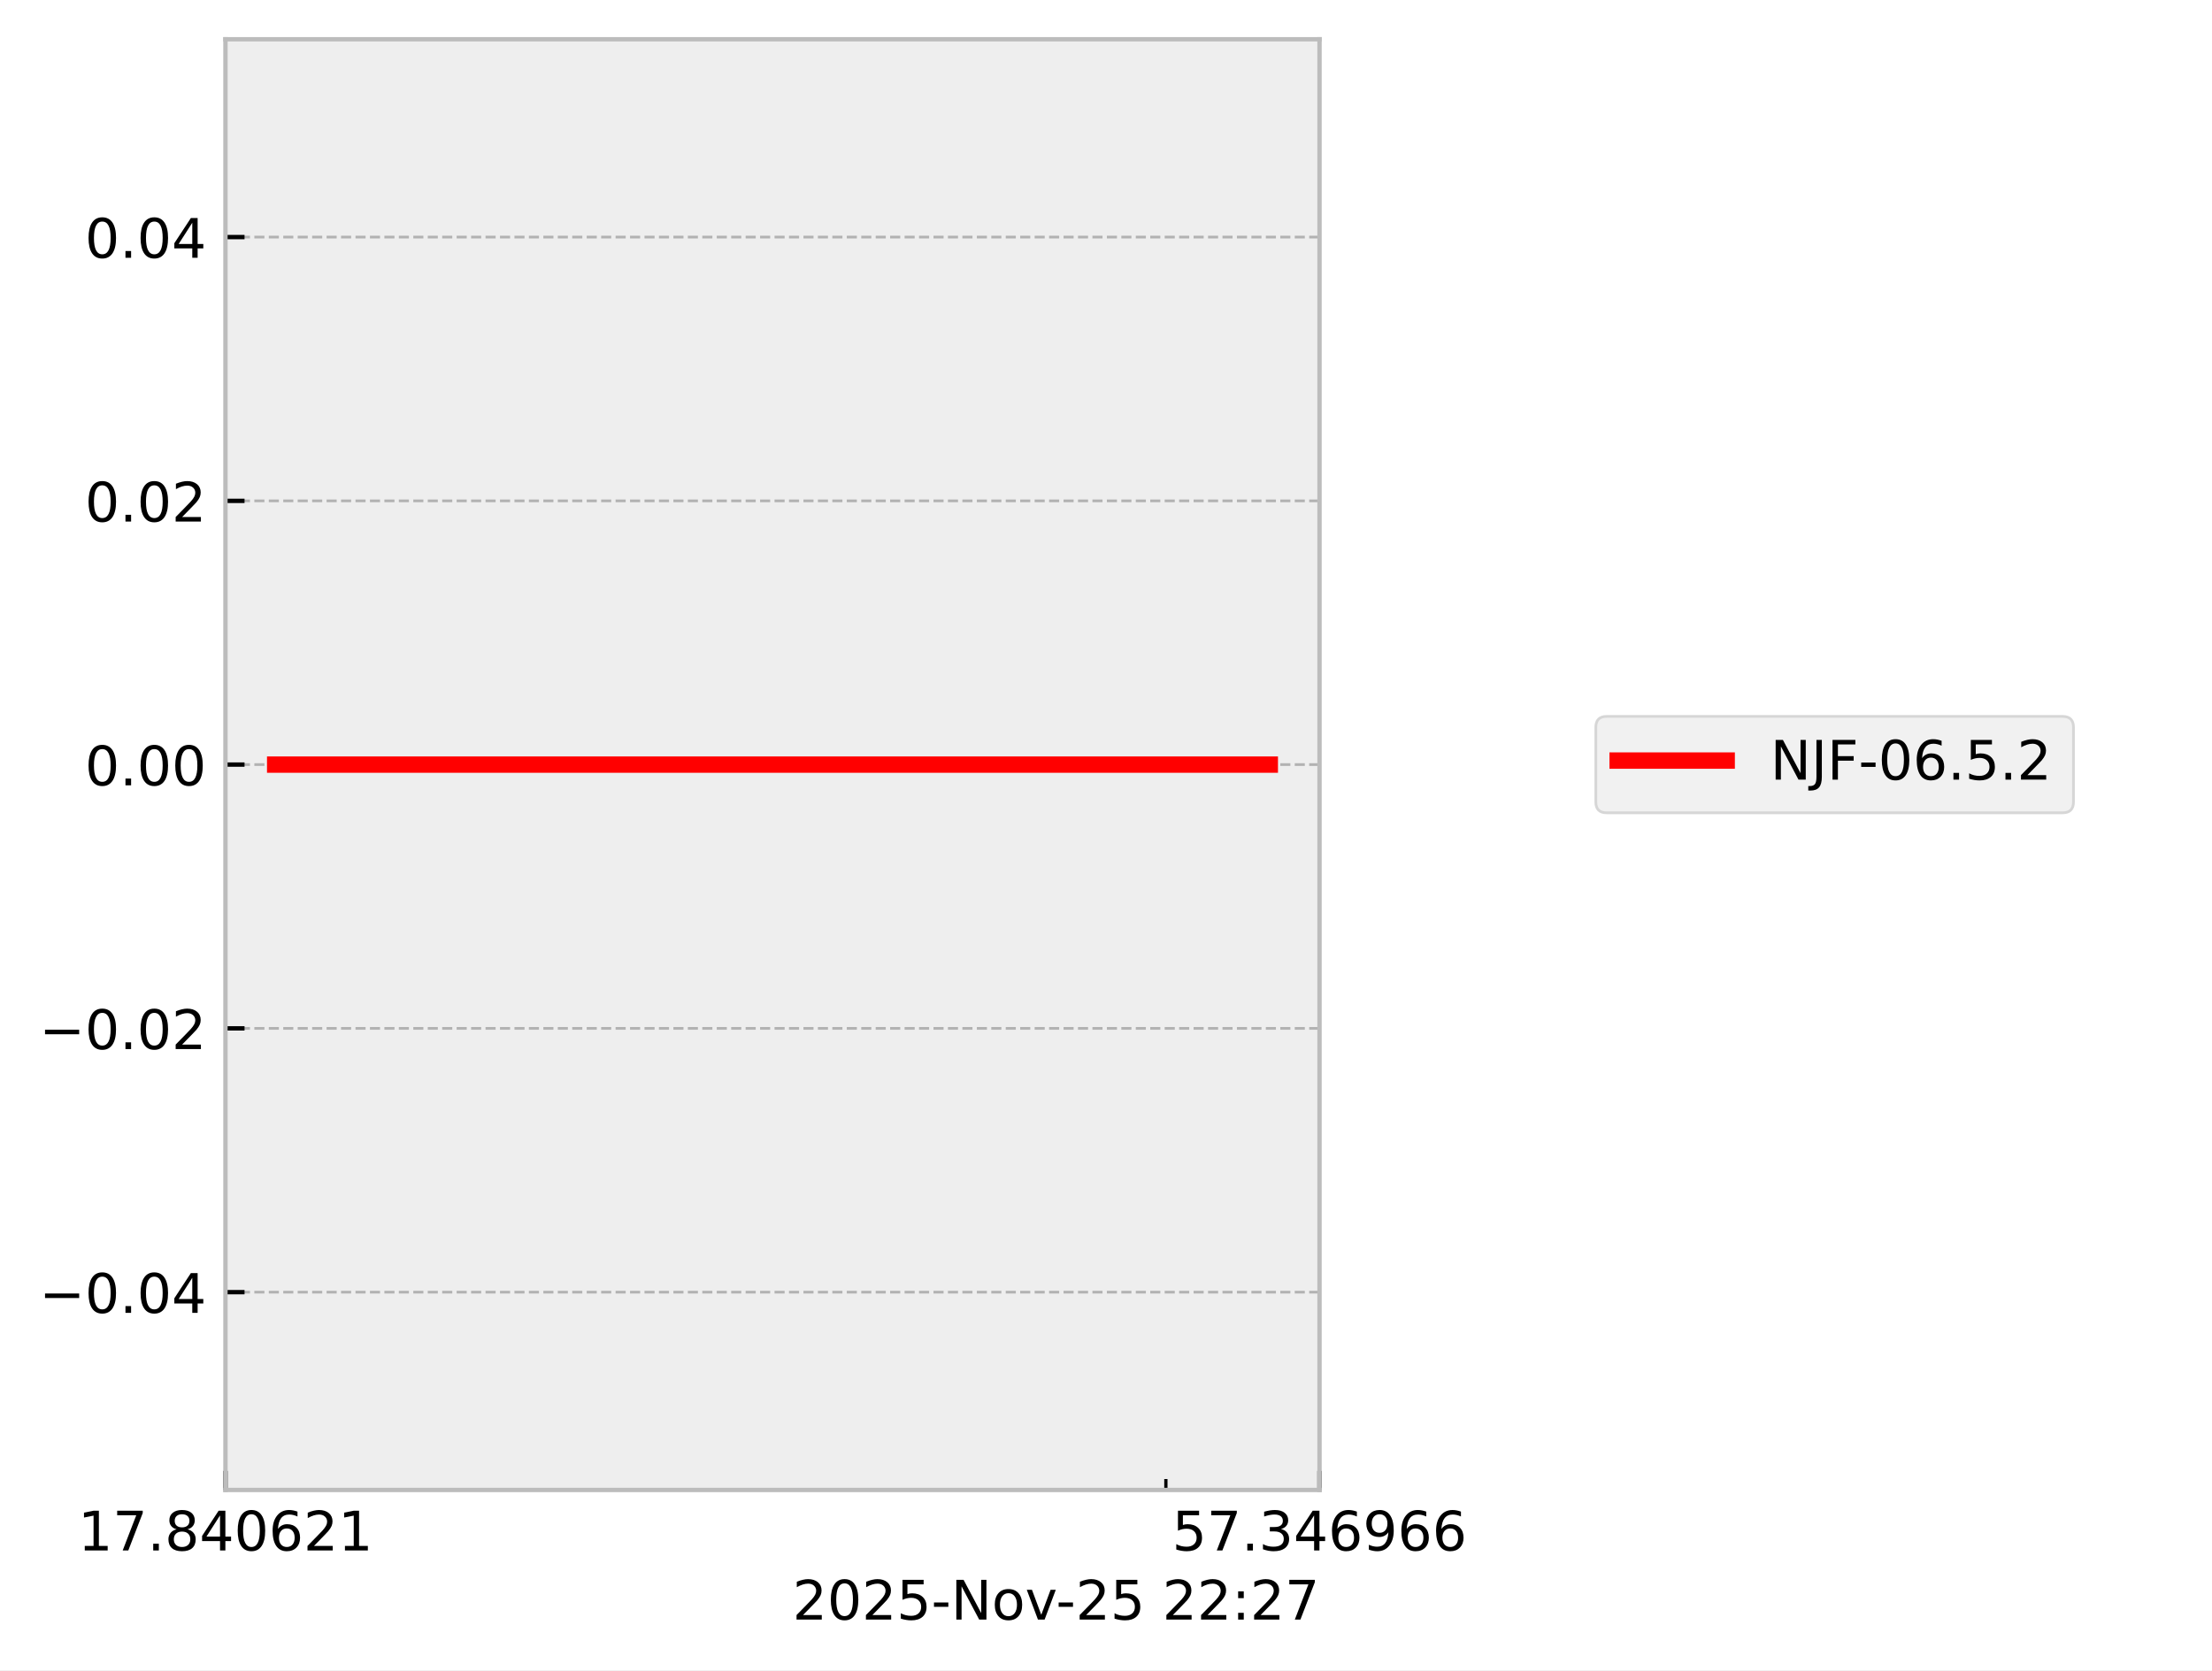
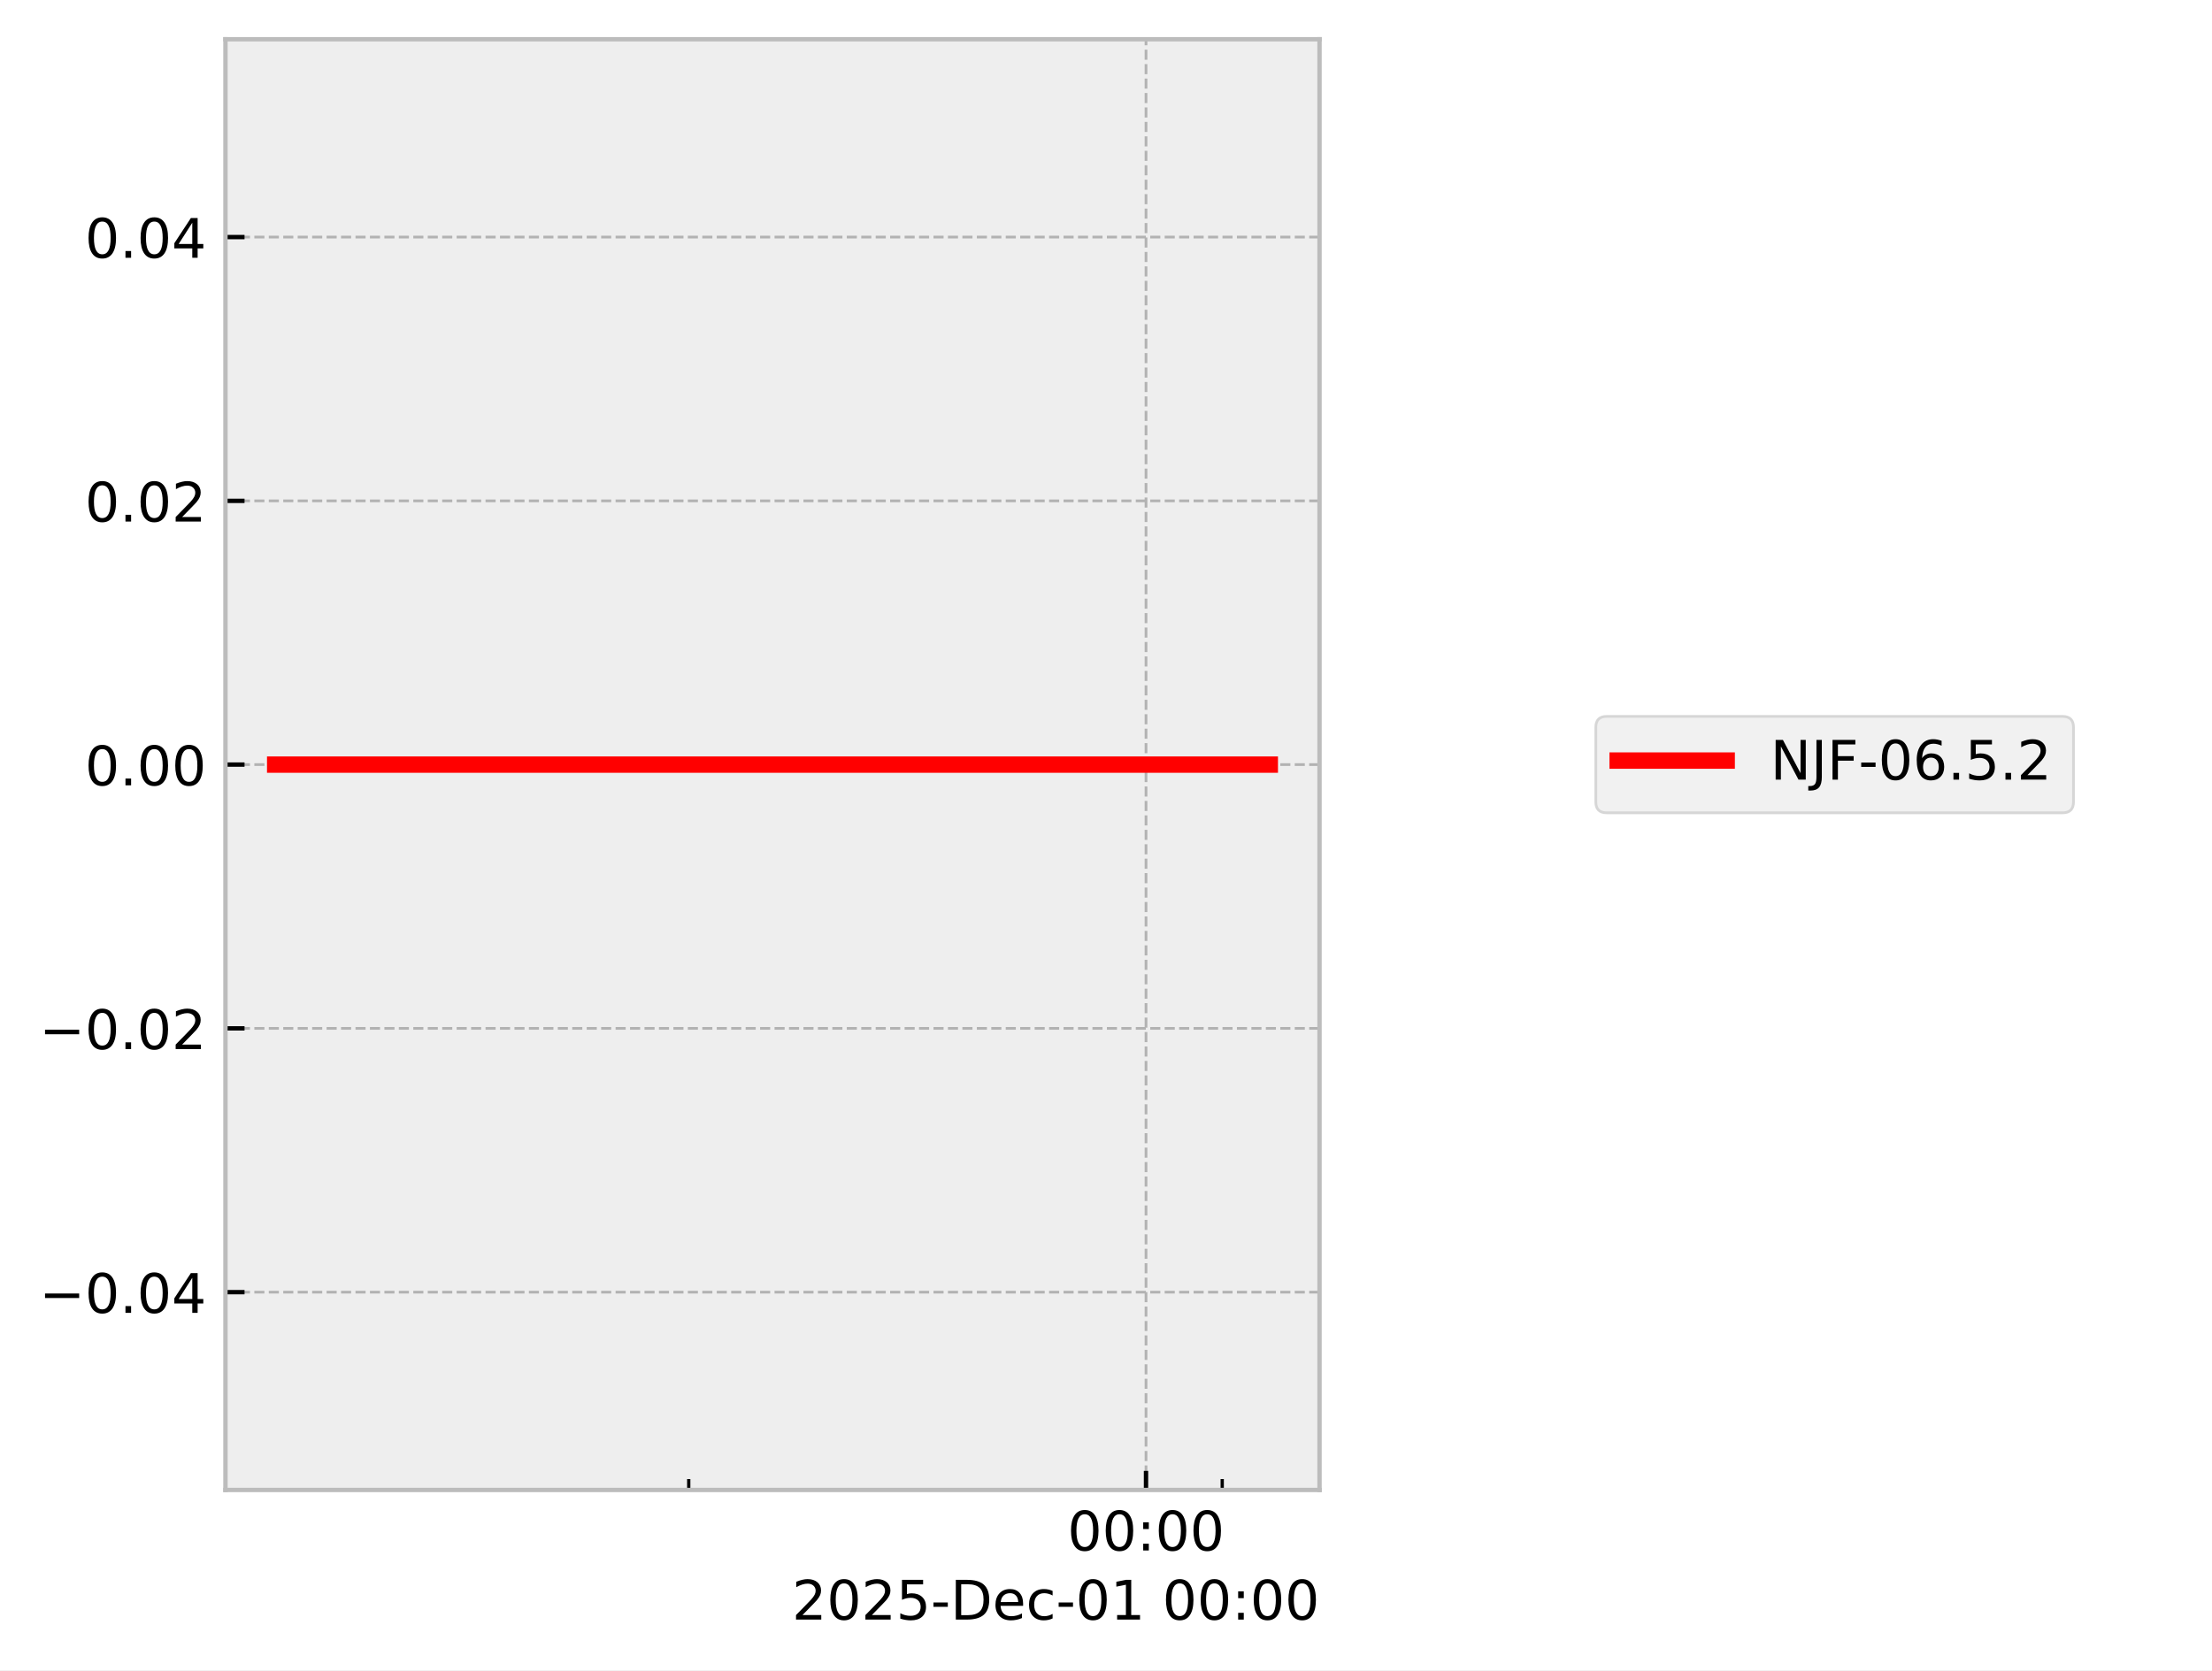
<svg xmlns="http://www.w3.org/2000/svg" xmlns:xlink="http://www.w3.org/1999/xlink" width="405.665pt" height="306.368pt" viewBox="0 0 405.665 306.368" version="1.1">
  <defs>
    <style type="text/css">*{stroke-linejoin: round; stroke-linecap: butt}</style>
  </defs>
  <g id="figure_1">
    <g id="patch_1">
      <path d="M 0 306.368  L 405.665 306.368  L 405.665 0  L 0 0  z " style="fill: #ffffff" />
    </g>
    <g id="axes_1">
      <g id="patch_2">
        <path d="M 41.345 273.312  L 241.991 273.312  L 241.991 7.2  L 41.345 7.2  z " style="fill: #eeeeee" />
      </g>
      <g id="matplotlib.axis_1">
        <g id="xtick_1">
          <g id="line2d_1">
-             <path d="M 41.345 273.312  L 41.345 7.2  " clip-path="url(#pe66e0d1d25)" style="fill: none; stroke-dasharray: 1.85,0.8; stroke-dashoffset: 0; stroke: #b2b2b2; stroke-width: 0.5" />
+             <path d="M 210.169 273.312  L 210.169 7.2  " clip-path="url(#p07bc667cbd)" style="fill: none; stroke-dasharray: 1.85,0.8; stroke-dashoffset: 0; stroke: #b2b2b2; stroke-width: 0.5" />
          </g>
          <g id="line2d_2">
            <defs>
-               <path id="maebc68bdb1" d="M 0 0  L 0 -3.5  " style="stroke: #000000; stroke-width: 0.8" />
-             </defs>
-             <g>
-               <use xlink:href="#maebc68bdb1" x="41.345" y="273.312" style="stroke: #000000; stroke-width: 0.8" />
+               <path id="mb0f7c1f7be" d="M 0 0  L 0 -3.5  " style="stroke: #000000; stroke-width: 0.8" />
+             </defs>
+             <g>
+               <use xlink:href="#mb0f7c1f7be" x="210.169" y="273.312" style="stroke: #000000; stroke-width: 0.8" />
            </g>
          </g>
          <g id="text_1">
-             <g transform="translate(14.30625 284.4104) scale(0.1 -0.1)">
+             <g transform="translate(195.7593 284.4104) scale(0.1 -0.1)">
              <defs>
-                 <path id="DejaVuSans-31" d="M 794 531  L 1825 531  L 1825 4091  L 703 3866  L 703 4441  L 1819 4666  L 2450 4666  L 2450 531  L 3481 531  L 3481 0  L 794 0  L 794 531  z " transform="scale(0.015625)" />
-                 <path id="DejaVuSans-37" d="M 525 4666  L 3525 4666  L 3525 4397  L 1831 0  L 1172 0  L 2766 4134  L 525 4134  L 525 4666  z " transform="scale(0.015625)" />
-                 <path id="DejaVuSans-2e" d="M 684 794  L 1344 794  L 1344 0  L 684 0  L 684 794  z " transform="scale(0.015625)" />
-                 <path id="DejaVuSans-38" d="M 2034 2216  Q 1584 2216 1326 1975  Q 1069 1734 1069 1313  Q 1069 891 1326 650  Q 1584 409 2034 409  Q 2484 409 2743 651  Q 3003 894 3003 1313  Q 3003 1734 2745 1975  Q 2488 2216 2034 2216  z M 1403 2484  Q 997 2584 770 2862  Q 544 3141 544 3541  Q 544 4100 942 4425  Q 1341 4750 2034 4750  Q 2731 4750 3128 4425  Q 3525 4100 3525 3541  Q 3525 3141 3298 2862  Q 3072 2584 2669 2484  Q 3125 2378 3379 2068  Q 3634 1759 3634 1313  Q 3634 634 3220 271  Q 2806 -91 2034 -91  Q 1263 -91 848 271  Q 434 634 434 1313  Q 434 1759 690 2068  Q 947 2378 1403 2484  z M 1172 3481  Q 1172 3119 1398 2916  Q 1625 2713 2034 2713  Q 2441 2713 2670 2916  Q 2900 3119 2900 3481  Q 2900 3844 2670 4047  Q 2441 4250 2034 4250  Q 1625 4250 1398 4047  Q 1172 3844 1172 3481  z " transform="scale(0.015625)" />
-                 <path id="DejaVuSans-34" d="M 2419 4116  L 825 1625  L 2419 1625  L 2419 4116  z M 2253 4666  L 3047 4666  L 3047 1625  L 3713 1625  L 3713 1100  L 3047 1100  L 3047 0  L 2419 0  L 2419 1100  L 313 1100  L 313 1709  L 2253 4666  z " transform="scale(0.015625)" />
                <path id="DejaVuSans-30" d="M 2034 4250  Q 1547 4250 1301 3770  Q 1056 3291 1056 2328  Q 1056 1369 1301 889  Q 1547 409 2034 409  Q 2525 409 2770 889  Q 3016 1369 3016 2328  Q 3016 3291 2770 3770  Q 2525 4250 2034 4250  z M 2034 4750  Q 2819 4750 3233 4129  Q 3647 3509 3647 2328  Q 3647 1150 3233 529  Q 2819 -91 2034 -91  Q 1250 -91 836 529  Q 422 1150 422 2328  Q 422 3509 836 4129  Q 1250 4750 2034 4750  z " transform="scale(0.015625)" />
-                 <path id="DejaVuSans-36" d="M 2113 2584  Q 1688 2584 1439 2293  Q 1191 2003 1191 1497  Q 1191 994 1439 701  Q 1688 409 2113 409  Q 2538 409 2786 701  Q 3034 994 3034 1497  Q 3034 2003 2786 2293  Q 2538 2584 2113 2584  z M 3366 4563  L 3366 3988  Q 3128 4100 2886 4159  Q 2644 4219 2406 4219  Q 1781 4219 1451 3797  Q 1122 3375 1075 2522  Q 1259 2794 1537 2939  Q 1816 3084 2150 3084  Q 2853 3084 3261 2657  Q 3669 2231 3669 1497  Q 3669 778 3244 343  Q 2819 -91 2113 -91  Q 1303 -91 875 529  Q 447 1150 447 2328  Q 447 3434 972 4092  Q 1497 4750 2381 4750  Q 2619 4750 2861 4703  Q 3103 4656 3366 4563  z " transform="scale(0.015625)" />
-                 <path id="DejaVuSans-32" d="M 1228 531  L 3431 531  L 3431 0  L 469 0  L 469 531  Q 828 903 1448 1529  Q 2069 2156 2228 2338  Q 2531 2678 2651 2914  Q 2772 3150 2772 3378  Q 2772 3750 2511 3984  Q 2250 4219 1831 4219  Q 1534 4219 1204 4116  Q 875 4013 500 3803  L 500 4441  Q 881 4594 1212 4672  Q 1544 4750 1819 4750  Q 2544 4750 2975 4387  Q 3406 4025 3406 3419  Q 3406 3131 3298 2873  Q 3191 2616 2906 2266  Q 2828 2175 2409 1742  Q 1991 1309 1228 531  z " transform="scale(0.015625)" />
+                 <path id="DejaVuSans-3a" d="M 750 794  L 1409 794  L 1409 0  L 750 0  L 750 794  z M 750 3309  L 1409 3309  L 1409 2516  L 750 2516  L 750 3309  z " transform="scale(0.015625)" />
              </defs>
-               <use xlink:href="#DejaVuSans-31" />
-               <use xlink:href="#DejaVuSans-37" transform="translate(63.62305 0)" />
-               <use xlink:href="#DejaVuSans-2e" transform="translate(127.2461 0)" />
-               <use xlink:href="#DejaVuSans-38" transform="translate(159.0332 0)" />
-               <use xlink:href="#DejaVuSans-34" transform="translate(222.6562 0)" />
-               <use xlink:href="#DejaVuSans-30" transform="translate(286.2793 0)" />
-               <use xlink:href="#DejaVuSans-36" transform="translate(349.9023 0)" />
-               <use xlink:href="#DejaVuSans-32" transform="translate(413.5254 0)" />
-               <use xlink:href="#DejaVuSans-31" transform="translate(477.1484 0)" />
+               <use xlink:href="#DejaVuSans-30" />
+               <use xlink:href="#DejaVuSans-30" transform="translate(63.62305 0)" />
+               <use xlink:href="#DejaVuSans-3a" transform="translate(127.2461 0)" />
+               <use xlink:href="#DejaVuSans-30" transform="translate(160.9375 0)" />
+               <use xlink:href="#DejaVuSans-30" transform="translate(224.5605 0)" />
            </g>
          </g>
        </g>
        <g id="xtick_2">
          <g id="line2d_3">
-             <path d="M 241.991 273.312  L 241.991 7.2  " clip-path="url(#pe66e0d1d25)" style="fill: none; stroke-dasharray: 1.85,0.8; stroke-dashoffset: 0; stroke: #b2b2b2; stroke-width: 0.5" />
-           </g>
+             <defs>
+               <path id="mc81f0c0fd5" d="M 0 0  L 0 -2  " style="stroke: #000000; stroke-width: 0.6" />
+             </defs>
+             <g>
+               <use xlink:href="#mc81f0c0fd5" x="126.311" y="273.312" style="stroke: #000000; stroke-width: 0.6" />
+             </g>
+           </g>
+         </g>
+         <g id="xtick_3">
          <g id="line2d_4">
            <g>
-               <use xlink:href="#maebc68bdb1" x="241.991" y="273.312" style="stroke: #000000; stroke-width: 0.8" />
-             </g>
-           </g>
-           <g id="text_2">
-             <g transform="translate(214.9522 284.4104) scale(0.1 -0.1)">
-               <defs>
-                 <path id="DejaVuSans-35" d="M 691 4666  L 3169 4666  L 3169 4134  L 1269 4134  L 1269 2991  Q 1406 3038 1543 3061  Q 1681 3084 1819 3084  Q 2600 3084 3056 2656  Q 3513 2228 3513 1497  Q 3513 744 3044 326  Q 2575 -91 1722 -91  Q 1428 -91 1123 -41  Q 819 9 494 109  L 494 744  Q 775 591 1075 516  Q 1375 441 1709 441  Q 2250 441 2565 725  Q 2881 1009 2881 1497  Q 2881 1984 2565 2268  Q 2250 2553 1709 2553  Q 1456 2553 1204 2497  Q 953 2441 691 2322  L 691 4666  z " transform="scale(0.015625)" />
-                 <path id="DejaVuSans-33" d="M 2597 2516  Q 3050 2419 3304 2112  Q 3559 1806 3559 1356  Q 3559 666 3084 287  Q 2609 -91 1734 -91  Q 1441 -91 1130 -33  Q 819 25 488 141  L 488 750  Q 750 597 1062 519  Q 1375 441 1716 441  Q 2309 441 2620 675  Q 2931 909 2931 1356  Q 2931 1769 2642 2001  Q 2353 2234 1838 2234  L 1294 2234  L 1294 2753  L 1863 2753  Q 2328 2753 2575 2939  Q 2822 3125 2822 3475  Q 2822 3834 2567 4026  Q 2313 4219 1838 4219  Q 1578 4219 1281 4162  Q 984 4106 628 3988  L 628 4550  Q 988 4650 1302 4700  Q 1616 4750 1894 4750  Q 2613 4750 3031 4423  Q 3450 4097 3450 3541  Q 3450 3153 3228 2886  Q 3006 2619 2597 2516  z " transform="scale(0.015625)" />
-                 <path id="DejaVuSans-39" d="M 703 97  L 703 672  Q 941 559 1184 500  Q 1428 441 1663 441  Q 2288 441 2617 861  Q 2947 1281 2994 2138  Q 2813 1869 2534 1725  Q 2256 1581 1919 1581  Q 1219 1581 811 2004  Q 403 2428 403 3163  Q 403 3881 828 4315  Q 1253 4750 1959 4750  Q 2769 4750 3195 4129  Q 3622 3509 3622 2328  Q 3622 1225 3098 567  Q 2575 -91 1691 -91  Q 1453 -91 1209 -44  Q 966 3 703 97  z M 1959 2075  Q 2384 2075 2632 2365  Q 2881 2656 2881 3163  Q 2881 3666 2632 3958  Q 2384 4250 1959 4250  Q 1534 4250 1286 3958  Q 1038 3666 1038 3163  Q 1038 2656 1286 2365  Q 1534 2075 1959 2075  z " transform="scale(0.015625)" />
-               </defs>
-               <use xlink:href="#DejaVuSans-35" />
-               <use xlink:href="#DejaVuSans-37" transform="translate(63.62305 0)" />
-               <use xlink:href="#DejaVuSans-2e" transform="translate(127.2461 0)" />
-               <use xlink:href="#DejaVuSans-33" transform="translate(159.0332 0)" />
-               <use xlink:href="#DejaVuSans-34" transform="translate(222.6562 0)" />
-               <use xlink:href="#DejaVuSans-36" transform="translate(286.2793 0)" />
-               <use xlink:href="#DejaVuSans-39" transform="translate(349.9023 0)" />
-               <use xlink:href="#DejaVuSans-36" transform="translate(413.5254 0)" />
-               <use xlink:href="#DejaVuSans-36" transform="translate(477.1484 0)" />
-             </g>
-           </g>
-         </g>
-         <g id="xtick_3">
-           <g id="line2d_5">
-             <defs>
-               <path id="ma548f2fc3a" d="M 0 0  L 0 -2  " style="stroke: #000000; stroke-width: 0.6" />
-             </defs>
-             <g>
-               <use xlink:href="#ma548f2fc3a" x="213.814" y="273.312" style="stroke: #000000; stroke-width: 0.6" />
-             </g>
-           </g>
-         </g>
-         <g id="text_3">
-           <g transform="translate(145.3475 297.0886) scale(0.1 -0.1)">
-             <defs>
+               <use xlink:href="#mc81f0c0fd5" x="224.145" y="273.312" style="stroke: #000000; stroke-width: 0.6" />
+             </g>
+           </g>
+         </g>
+         <g id="text_2">
+           <g transform="translate(145.2522 297.0886) scale(0.1 -0.1)">
+             <defs>
+               <path id="DejaVuSans-32" d="M 1228 531  L 3431 531  L 3431 0  L 469 0  L 469 531  Q 828 903 1448 1529  Q 2069 2156 2228 2338  Q 2531 2678 2651 2914  Q 2772 3150 2772 3378  Q 2772 3750 2511 3984  Q 2250 4219 1831 4219  Q 1534 4219 1204 4116  Q 875 4013 500 3803  L 500 4441  Q 881 4594 1212 4672  Q 1544 4750 1819 4750  Q 2544 4750 2975 4387  Q 3406 4025 3406 3419  Q 3406 3131 3298 2873  Q 3191 2616 2906 2266  Q 2828 2175 2409 1742  Q 1991 1309 1228 531  z " transform="scale(0.015625)" />
+               <path id="DejaVuSans-35" d="M 691 4666  L 3169 4666  L 3169 4134  L 1269 4134  L 1269 2991  Q 1406 3038 1543 3061  Q 1681 3084 1819 3084  Q 2600 3084 3056 2656  Q 3513 2228 3513 1497  Q 3513 744 3044 326  Q 2575 -91 1722 -91  Q 1428 -91 1123 -41  Q 819 9 494 109  L 494 744  Q 775 591 1075 516  Q 1375 441 1709 441  Q 2250 441 2565 725  Q 2881 1009 2881 1497  Q 2881 1984 2565 2268  Q 2250 2553 1709 2553  Q 1456 2553 1204 2497  Q 953 2441 691 2322  L 691 4666  z " transform="scale(0.015625)" />
              <path id="DejaVuSans-2d" d="M 313 2009  L 1997 2009  L 1997 1497  L 313 1497  L 313 2009  z " transform="scale(0.015625)" />
-               <path id="DejaVuSans-4e" d="M 628 4666  L 1478 4666  L 3547 763  L 3547 4666  L 4159 4666  L 4159 0  L 3309 0  L 1241 3903  L 1241 0  L 628 0  L 628 4666  z " transform="scale(0.015625)" />
-               <path id="DejaVuSans-6f" d="M 1959 3097  Q 1497 3097 1228 2736  Q 959 2375 959 1747  Q 959 1119 1226 758  Q 1494 397 1959 397  Q 2419 397 2687 759  Q 2956 1122 2956 1747  Q 2956 2369 2687 2733  Q 2419 3097 1959 3097  z M 1959 3584  Q 2709 3584 3137 3096  Q 3566 2609 3566 1747  Q 3566 888 3137 398  Q 2709 -91 1959 -91  Q 1206 -91 779 398  Q 353 888 353 1747  Q 353 2609 779 3096  Q 1206 3584 1959 3584  z " transform="scale(0.015625)" />
-               <path id="DejaVuSans-76" d="M 191 3500  L 800 3500  L 1894 563  L 2988 3500  L 3597 3500  L 2284 0  L 1503 0  L 191 3500  z " transform="scale(0.015625)" />
+               <path id="DejaVuSans-44" d="M 1259 4147  L 1259 519  L 2022 519  Q 2988 519 3436 956  Q 3884 1394 3884 2338  Q 3884 3275 3436 3711  Q 2988 4147 2022 4147  L 1259 4147  z M 628 4666  L 1925 4666  Q 3281 4666 3915 4102  Q 4550 3538 4550 2338  Q 4550 1131 3912 565  Q 3275 0 1925 0  L 628 0  L 628 4666  z " transform="scale(0.015625)" />
+               <path id="DejaVuSans-65" d="M 3597 1894  L 3597 1613  L 953 1613  Q 991 1019 1311 708  Q 1631 397 2203 397  Q 2534 397 2845 478  Q 3156 559 3463 722  L 3463 178  Q 3153 47 2828 -22  Q 2503 -91 2169 -91  Q 1331 -91 842 396  Q 353 884 353 1716  Q 353 2575 817 3079  Q 1281 3584 2069 3584  Q 2775 3584 3186 3129  Q 3597 2675 3597 1894  z M 3022 2063  Q 3016 2534 2758 2815  Q 2500 3097 2075 3097  Q 1594 3097 1305 2825  Q 1016 2553 972 2059  L 3022 2063  z " transform="scale(0.015625)" />
+               <path id="DejaVuSans-63" d="M 3122 3366  L 3122 2828  Q 2878 2963 2633 3030  Q 2388 3097 2138 3097  Q 1578 3097 1268 2742  Q 959 2388 959 1747  Q 959 1106 1268 751  Q 1578 397 2138 397  Q 2388 397 2633 464  Q 2878 531 3122 666  L 3122 134  Q 2881 22 2623 -34  Q 2366 -91 2075 -91  Q 1284 -91 818 406  Q 353 903 353 1747  Q 353 2603 823 3093  Q 1294 3584 2113 3584  Q 2378 3584 2631 3529  Q 2884 3475 3122 3366  z " transform="scale(0.015625)" />
+               <path id="DejaVuSans-31" d="M 794 531  L 1825 531  L 1825 4091  L 703 3866  L 703 4441  L 1819 4666  L 2450 4666  L 2450 531  L 3481 531  L 3481 0  L 794 0  L 794 531  z " transform="scale(0.015625)" />
              <path id="DejaVuSans-20" transform="scale(0.015625)" />
-               <path id="DejaVuSans-3a" d="M 750 794  L 1409 794  L 1409 0  L 750 0  L 750 794  z M 750 3309  L 1409 3309  L 1409 2516  L 750 2516  L 750 3309  z " transform="scale(0.015625)" />
            </defs>
            <use xlink:href="#DejaVuSans-32" />
            <use xlink:href="#DejaVuSans-30" transform="translate(63.62305 0)" />
            <use xlink:href="#DejaVuSans-32" transform="translate(127.2461 0)" />
            <use xlink:href="#DejaVuSans-35" transform="translate(190.8691 0)" />
            <use xlink:href="#DejaVuSans-2d" transform="translate(254.4922 0)" />
-             <use xlink:href="#DejaVuSans-4e" transform="translate(290.5762 0)" />
-             <use xlink:href="#DejaVuSans-6f" transform="translate(365.3809 0)" />
-             <use xlink:href="#DejaVuSans-76" transform="translate(426.5625 0)" />
-             <use xlink:href="#DejaVuSans-2d" transform="translate(483.1172 0)" />
-             <use xlink:href="#DejaVuSans-32" transform="translate(519.2012 0)" />
-             <use xlink:href="#DejaVuSans-35" transform="translate(582.8242 0)" />
-             <use xlink:href="#DejaVuSans-20" transform="translate(646.4473 0)" />
-             <use xlink:href="#DejaVuSans-32" transform="translate(678.2344 0)" />
-             <use xlink:href="#DejaVuSans-32" transform="translate(741.8574 0)" />
-             <use xlink:href="#DejaVuSans-3a" transform="translate(805.4805 0)" />
-             <use xlink:href="#DejaVuSans-32" transform="translate(839.1719 0)" />
-             <use xlink:href="#DejaVuSans-37" transform="translate(902.7949 0)" />
+             <use xlink:href="#DejaVuSans-44" transform="translate(290.5762 0)" />
+             <use xlink:href="#DejaVuSans-65" transform="translate(367.5781 0)" />
+             <use xlink:href="#DejaVuSans-63" transform="translate(429.1016 0)" />
+             <use xlink:href="#DejaVuSans-2d" transform="translate(484.082 0)" />
+             <use xlink:href="#DejaVuSans-30" transform="translate(520.166 0)" />
+             <use xlink:href="#DejaVuSans-31" transform="translate(583.7891 0)" />
+             <use xlink:href="#DejaVuSans-20" transform="translate(647.4121 0)" />
+             <use xlink:href="#DejaVuSans-30" transform="translate(679.1992 0)" />
+             <use xlink:href="#DejaVuSans-30" transform="translate(742.8223 0)" />
+             <use xlink:href="#DejaVuSans-3a" transform="translate(806.4453 0)" />
+             <use xlink:href="#DejaVuSans-30" transform="translate(840.1367 0)" />
+             <use xlink:href="#DejaVuSans-30" transform="translate(903.7598 0)" />
          </g>
        </g>
      </g>
      <g id="matplotlib.axis_2">
        <g id="ytick_1">
+           <g id="line2d_5">
+             <path d="M 41.345 237.024  L 241.991 237.024  " clip-path="url(#p07bc667cbd)" style="fill: none; stroke-dasharray: 1.85,0.8; stroke-dashoffset: 0; stroke: #b2b2b2; stroke-width: 0.5" />
+           </g>
          <g id="line2d_6">
-             <path d="M 41.345 237.024  L 241.991 237.024  " clip-path="url(#pe66e0d1d25)" style="fill: none; stroke-dasharray: 1.85,0.8; stroke-dashoffset: 0; stroke: #b2b2b2; stroke-width: 0.5" />
-           </g>
-           <g id="line2d_7">
-             <defs>
-               <path id="m2f67869703" d="M 0 0  L 3.5 0  " style="stroke: #000000; stroke-width: 0.8" />
-             </defs>
-             <g>
-               <use xlink:href="#m2f67869703" x="41.345" y="237.024" style="stroke: #000000; stroke-width: 0.8" />
-             </g>
-           </g>
-           <g id="text_4">
+             <defs>
+               <path id="m444cd5b6fe" d="M 0 0  L 3.5 0  " style="stroke: #000000; stroke-width: 0.8" />
+             </defs>
+             <g>
+               <use xlink:href="#m444cd5b6fe" x="41.345" y="237.024" style="stroke: #000000; stroke-width: 0.8" />
+             </g>
+           </g>
+           <g id="text_3">
            <g transform="translate(7.2 240.8232) scale(0.1 -0.1)">
              <defs>
                <path id="DejaVuSans-2212" d="M 678 2272  L 4684 2272  L 4684 1741  L 678 1741  L 678 2272  z " transform="scale(0.015625)" />
+                 <path id="DejaVuSans-2e" d="M 684 794  L 1344 794  L 1344 0  L 684 0  L 684 794  z " transform="scale(0.015625)" />
+                 <path id="DejaVuSans-34" d="M 2419 4116  L 825 1625  L 2419 1625  L 2419 4116  z M 2253 4666  L 3047 4666  L 3047 1625  L 3713 1625  L 3713 1100  L 3047 1100  L 3047 0  L 2419 0  L 2419 1100  L 313 1100  L 313 1709  L 2253 4666  z " transform="scale(0.015625)" />
              </defs>
              <use xlink:href="#DejaVuSans-2212" />
              <use xlink:href="#DejaVuSans-30" transform="translate(83.78906 0)" />
              <use xlink:href="#DejaVuSans-2e" transform="translate(147.4121 0)" />
              <use xlink:href="#DejaVuSans-30" transform="translate(179.1992 0)" />
              <use xlink:href="#DejaVuSans-34" transform="translate(242.8223 0)" />
            </g>
          </g>
        </g>
        <g id="ytick_2">
+           <g id="line2d_7">
+             <path d="M 41.345 188.64  L 241.991 188.64  " clip-path="url(#p07bc667cbd)" style="fill: none; stroke-dasharray: 1.85,0.8; stroke-dashoffset: 0; stroke: #b2b2b2; stroke-width: 0.5" />
+           </g>
          <g id="line2d_8">
-             <path d="M 41.345 188.64  L 241.991 188.64  " clip-path="url(#pe66e0d1d25)" style="fill: none; stroke-dasharray: 1.85,0.8; stroke-dashoffset: 0; stroke: #b2b2b2; stroke-width: 0.5" />
-           </g>
-           <g id="line2d_9">
-             <g>
-               <use xlink:href="#m2f67869703" x="41.345" y="188.64" style="stroke: #000000; stroke-width: 0.8" />
-             </g>
-           </g>
-           <g id="text_5">
+             <g>
+               <use xlink:href="#m444cd5b6fe" x="41.345" y="188.64" style="stroke: #000000; stroke-width: 0.8" />
+             </g>
+           </g>
+           <g id="text_4">
            <g transform="translate(7.2 192.4392) scale(0.1 -0.1)">
              <use xlink:href="#DejaVuSans-2212" />
              <use xlink:href="#DejaVuSans-30" transform="translate(83.78906 0)" />
              <use xlink:href="#DejaVuSans-2e" transform="translate(147.4121 0)" />
              <use xlink:href="#DejaVuSans-30" transform="translate(179.1992 0)" />
              <use xlink:href="#DejaVuSans-32" transform="translate(242.8223 0)" />
            </g>
          </g>
        </g>
        <g id="ytick_3">
+           <g id="line2d_9">
+             <path d="M 41.345 140.256  L 241.991 140.256  " clip-path="url(#p07bc667cbd)" style="fill: none; stroke-dasharray: 1.85,0.8; stroke-dashoffset: 0; stroke: #b2b2b2; stroke-width: 0.5" />
+           </g>
          <g id="line2d_10">
-             <path d="M 41.345 140.256  L 241.991 140.256  " clip-path="url(#pe66e0d1d25)" style="fill: none; stroke-dasharray: 1.85,0.8; stroke-dashoffset: 0; stroke: #b2b2b2; stroke-width: 0.5" />
-           </g>
-           <g id="line2d_11">
-             <g>
-               <use xlink:href="#m2f67869703" x="41.345" y="140.256" style="stroke: #000000; stroke-width: 0.8" />
-             </g>
-           </g>
-           <g id="text_6">
+             <g>
+               <use xlink:href="#m444cd5b6fe" x="41.345" y="140.256" style="stroke: #000000; stroke-width: 0.8" />
+             </g>
+           </g>
+           <g id="text_5">
            <g transform="translate(15.57969 144.0552) scale(0.1 -0.1)">
              <use xlink:href="#DejaVuSans-30" />
              <use xlink:href="#DejaVuSans-2e" transform="translate(63.62305 0)" />
              <use xlink:href="#DejaVuSans-30" transform="translate(95.41016 0)" />
              <use xlink:href="#DejaVuSans-30" transform="translate(159.0332 0)" />
            </g>
          </g>
        </g>
        <g id="ytick_4">
+           <g id="line2d_11">
+             <path d="M 41.345 91.872  L 241.991 91.872  " clip-path="url(#p07bc667cbd)" style="fill: none; stroke-dasharray: 1.85,0.8; stroke-dashoffset: 0; stroke: #b2b2b2; stroke-width: 0.5" />
+           </g>
          <g id="line2d_12">
-             <path d="M 41.345 91.872  L 241.991 91.872  " clip-path="url(#pe66e0d1d25)" style="fill: none; stroke-dasharray: 1.85,0.8; stroke-dashoffset: 0; stroke: #b2b2b2; stroke-width: 0.5" />
-           </g>
-           <g id="line2d_13">
-             <g>
-               <use xlink:href="#m2f67869703" x="41.345" y="91.872" style="stroke: #000000; stroke-width: 0.8" />
-             </g>
-           </g>
-           <g id="text_7">
+             <g>
+               <use xlink:href="#m444cd5b6fe" x="41.345" y="91.872" style="stroke: #000000; stroke-width: 0.8" />
+             </g>
+           </g>
+           <g id="text_6">
            <g transform="translate(15.57969 95.67122) scale(0.1 -0.1)">
              <use xlink:href="#DejaVuSans-30" />
              <use xlink:href="#DejaVuSans-2e" transform="translate(63.62305 0)" />
              <use xlink:href="#DejaVuSans-30" transform="translate(95.41016 0)" />
              <use xlink:href="#DejaVuSans-32" transform="translate(159.0332 0)" />
            </g>
          </g>
        </g>
        <g id="ytick_5">
+           <g id="line2d_13">
+             <path d="M 41.345 43.488  L 241.991 43.488  " clip-path="url(#p07bc667cbd)" style="fill: none; stroke-dasharray: 1.85,0.8; stroke-dashoffset: 0; stroke: #b2b2b2; stroke-width: 0.5" />
+           </g>
          <g id="line2d_14">
-             <path d="M 41.345 43.488  L 241.991 43.488  " clip-path="url(#pe66e0d1d25)" style="fill: none; stroke-dasharray: 1.85,0.8; stroke-dashoffset: 0; stroke: #b2b2b2; stroke-width: 0.5" />
-           </g>
-           <g id="line2d_15">
-             <g>
-               <use xlink:href="#m2f67869703" x="41.345" y="43.488" style="stroke: #000000; stroke-width: 0.8" />
-             </g>
-           </g>
-           <g id="text_8">
+             <g>
+               <use xlink:href="#m444cd5b6fe" x="41.345" y="43.488" style="stroke: #000000; stroke-width: 0.8" />
+             </g>
+           </g>
+           <g id="text_7">
            <g transform="translate(15.57969 47.28722) scale(0.1 -0.1)">
              <use xlink:href="#DejaVuSans-30" />
              <use xlink:href="#DejaVuSans-2e" transform="translate(63.62305 0)" />
              <use xlink:href="#DejaVuSans-30" transform="translate(95.41016 0)" />
              <use xlink:href="#DejaVuSans-34" transform="translate(159.0332 0)" />
            </g>
          </g>
        </g>
      </g>
-       <g id="line2d_16">
-         <path d="M 50.466 140.256  L 77.014 140.256  L 194.278 140.256  L 202.563 140.256  L 231.85 140.256  L 232.871 140.256  " clip-path="url(#pe66e0d1d25)" style="fill: none; stroke: #ff0000; stroke-width: 3; stroke-linecap: square" />
+       <g id="line2d_15">
+         <path d="M 50.466 140.256  L 62.793 140.256  L 117.24 140.256  L 121.086 140.256  L 134.685 140.256  L 147.315 140.256  L 232.871 140.256  " clip-path="url(#p07bc667cbd)" style="fill: none; stroke: #ff0000; stroke-width: 3; stroke-linecap: square" />
      </g>
      <g id="patch_3">
        <path d="M 41.345 273.312  L 41.345 7.2  " style="fill: none; stroke: #bcbcbc; stroke-width: 0.8; stroke-linejoin: miter; stroke-linecap: square" />
      </g>
      <g id="patch_4">
        <path d="M 241.991 273.312  L 241.991 7.2  " style="fill: none; stroke: #bcbcbc; stroke-width: 0.8; stroke-linejoin: miter; stroke-linecap: square" />
      </g>
      <g id="patch_5">
        <path d="M 41.345 273.312  L 241.991 273.312  " style="fill: none; stroke: #bcbcbc; stroke-width: 0.8; stroke-linejoin: miter; stroke-linecap: square" />
      </g>
      <g id="patch_6">
        <path d="M 41.345 7.2  L 241.991 7.2  " style="fill: none; stroke: #bcbcbc; stroke-width: 0.8; stroke-linejoin: miter; stroke-linecap: square" />
      </g>
    </g>
    <g id="axes_2">
      <g id="legend_1">
        <g id="patch_7">
          <path d="M 294.663 149.095  L 378.259 149.095  Q 380.259 149.095 380.259 147.095  L 380.259 133.417  Q 380.259 131.417 378.259 131.417  L 294.663 131.417  Q 292.663 131.417 292.663 133.417  L 292.663 147.095  Q 292.663 149.095 294.663 149.095  z " style="fill: #eeeeee; opacity: 0.8; stroke: #cccccc; stroke-width: 0.5; stroke-linejoin: miter" />
        </g>
-         <g id="line2d_17">
+         <g id="line2d_16">
          <path d="M 296.663 139.515  L 306.663 139.515  L 316.663 139.515  " style="fill: none; stroke: #ff0000; stroke-width: 3; stroke-linecap: square" />
        </g>
-         <g id="text_9">
+         <g id="text_8">
          <g transform="translate(324.6626 143.0154) scale(0.1 -0.1)">
            <defs>
+               <path id="DejaVuSans-4e" d="M 628 4666  L 1478 4666  L 3547 763  L 3547 4666  L 4159 4666  L 4159 0  L 3309 0  L 1241 3903  L 1241 0  L 628 0  L 628 4666  z " transform="scale(0.015625)" />
              <path id="DejaVuSans-4a" d="M 628 4666  L 1259 4666  L 1259 325  Q 1259 -519 939 -900  Q 619 -1281 -91 -1281  L -331 -1281  L -331 -750  L -134 -750  Q 284 -750 456 -515  Q 628 -281 628 325  L 628 4666  z " transform="scale(0.015625)" />
              <path id="DejaVuSans-46" d="M 628 4666  L 3309 4666  L 3309 4134  L 1259 4134  L 1259 2759  L 3109 2759  L 3109 2228  L 1259 2228  L 1259 0  L 628 0  L 628 4666  z " transform="scale(0.015625)" />
+               <path id="DejaVuSans-36" d="M 2113 2584  Q 1688 2584 1439 2293  Q 1191 2003 1191 1497  Q 1191 994 1439 701  Q 1688 409 2113 409  Q 2538 409 2786 701  Q 3034 994 3034 1497  Q 3034 2003 2786 2293  Q 2538 2584 2113 2584  z M 3366 4563  L 3366 3988  Q 3128 4100 2886 4159  Q 2644 4219 2406 4219  Q 1781 4219 1451 3797  Q 1122 3375 1075 2522  Q 1259 2794 1537 2939  Q 1816 3084 2150 3084  Q 2853 3084 3261 2657  Q 3669 2231 3669 1497  Q 3669 778 3244 343  Q 2819 -91 2113 -91  Q 1303 -91 875 529  Q 447 1150 447 2328  Q 447 3434 972 4092  Q 1497 4750 2381 4750  Q 2619 4750 2861 4703  Q 3103 4656 3366 4563  z " transform="scale(0.015625)" />
            </defs>
            <use xlink:href="#DejaVuSans-4e" />
            <use xlink:href="#DejaVuSans-4a" transform="translate(74.80469 0)" />
            <use xlink:href="#DejaVuSans-46" transform="translate(104.2969 0)" />
            <use xlink:href="#DejaVuSans-2d" transform="translate(161.8164 0)" />
            <use xlink:href="#DejaVuSans-30" transform="translate(197.9004 0)" />
            <use xlink:href="#DejaVuSans-36" transform="translate(261.5234 0)" />
            <use xlink:href="#DejaVuSans-2e" transform="translate(325.1465 0)" />
            <use xlink:href="#DejaVuSans-35" transform="translate(356.9336 0)" />
            <use xlink:href="#DejaVuSans-2e" transform="translate(420.5566 0)" />
            <use xlink:href="#DejaVuSans-32" transform="translate(452.3438 0)" />
          </g>
        </g>
      </g>
    </g>
  </g>
  <defs>
-     <clipPath id="pe66e0d1d25">
+     <clipPath id="p07bc667cbd">
      <rect x="41.345" y="7.2" width="200.646" height="266.112" />
    </clipPath>
  </defs>
</svg>
